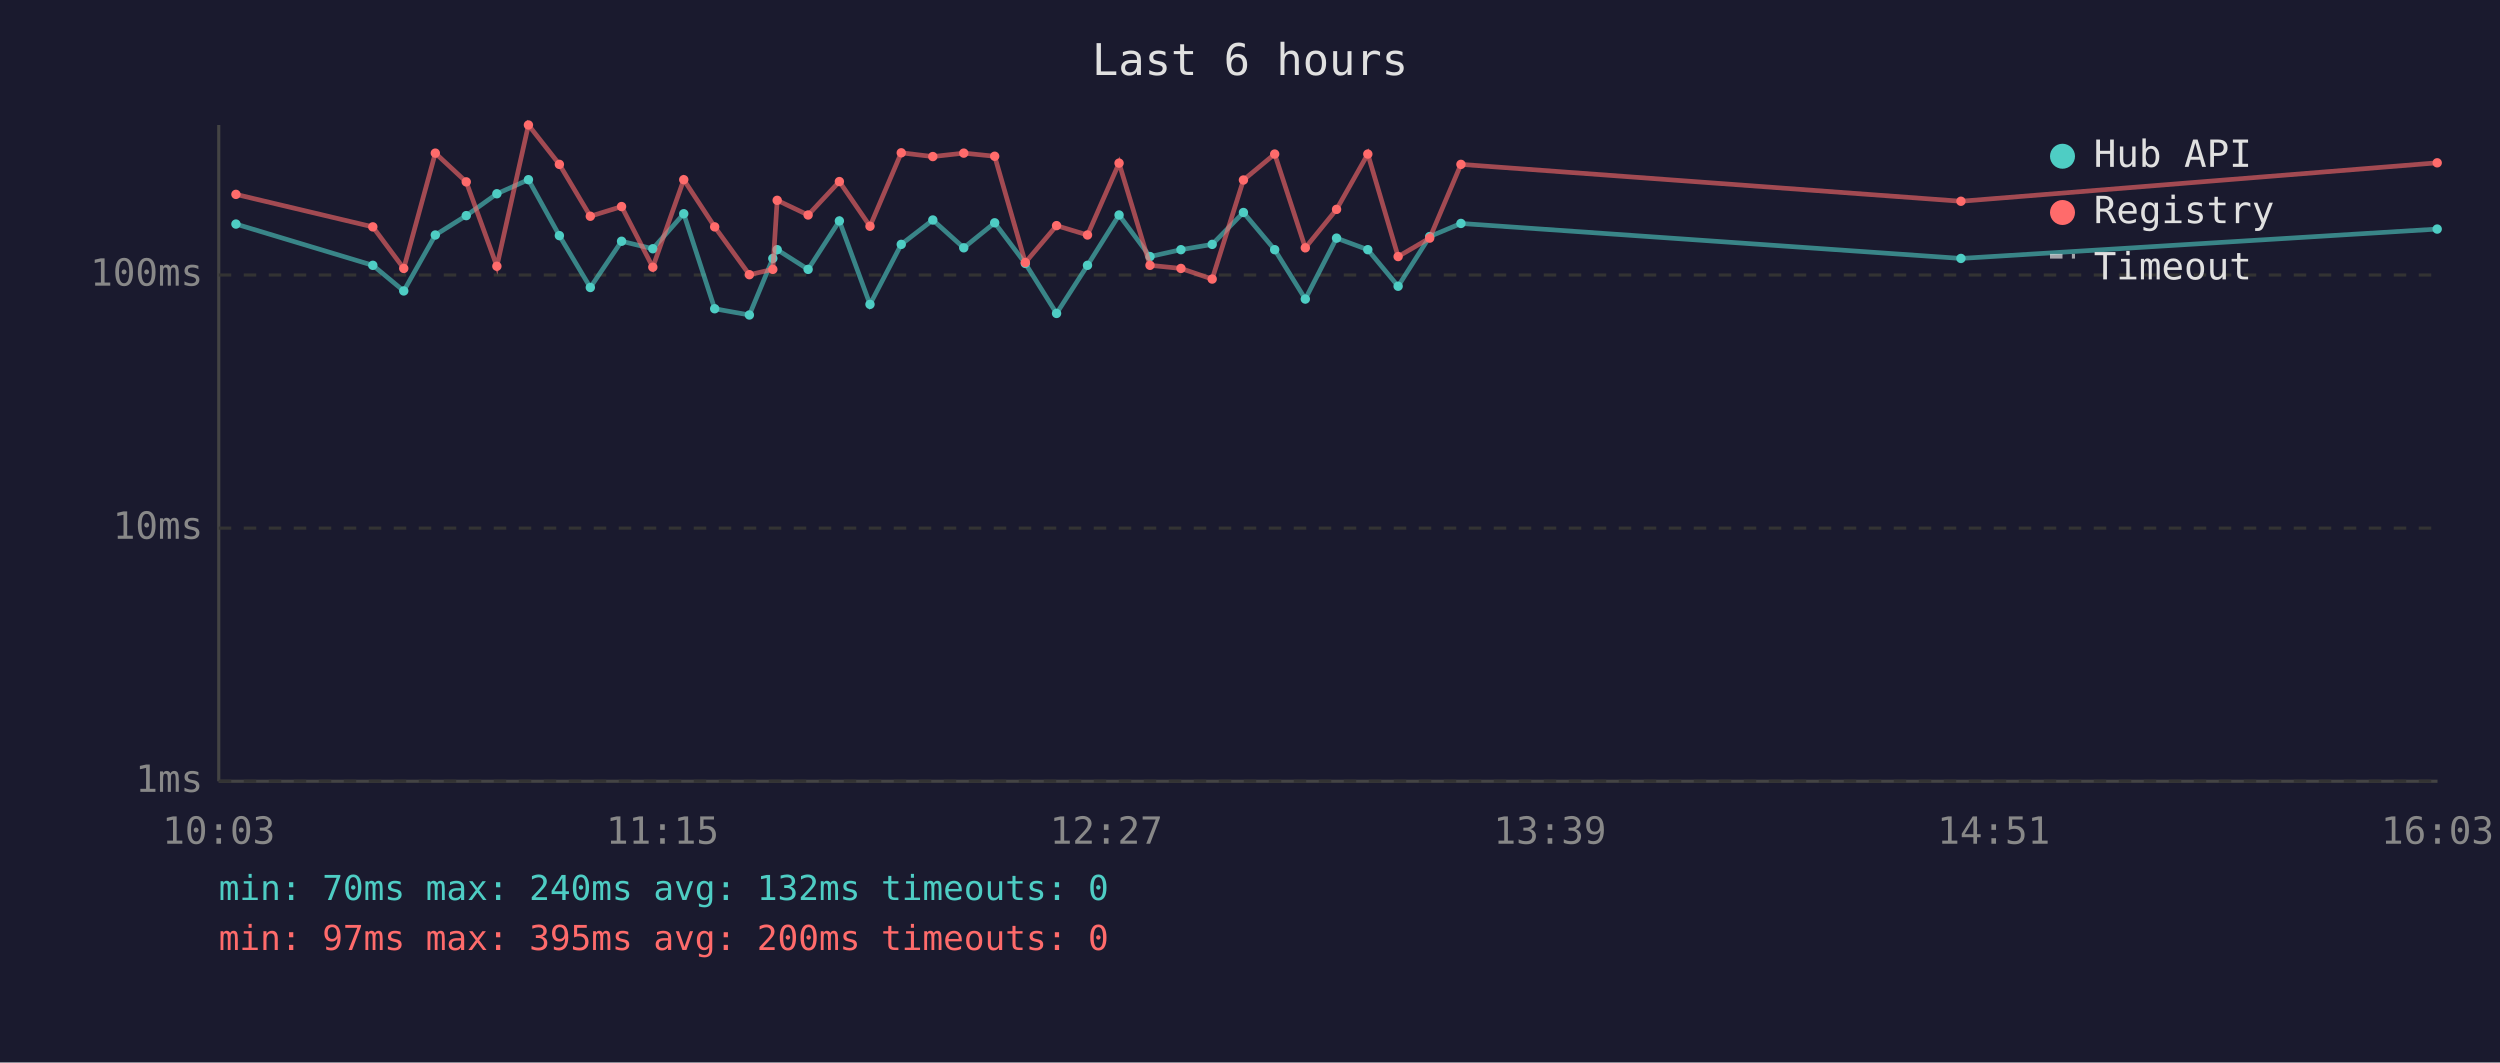
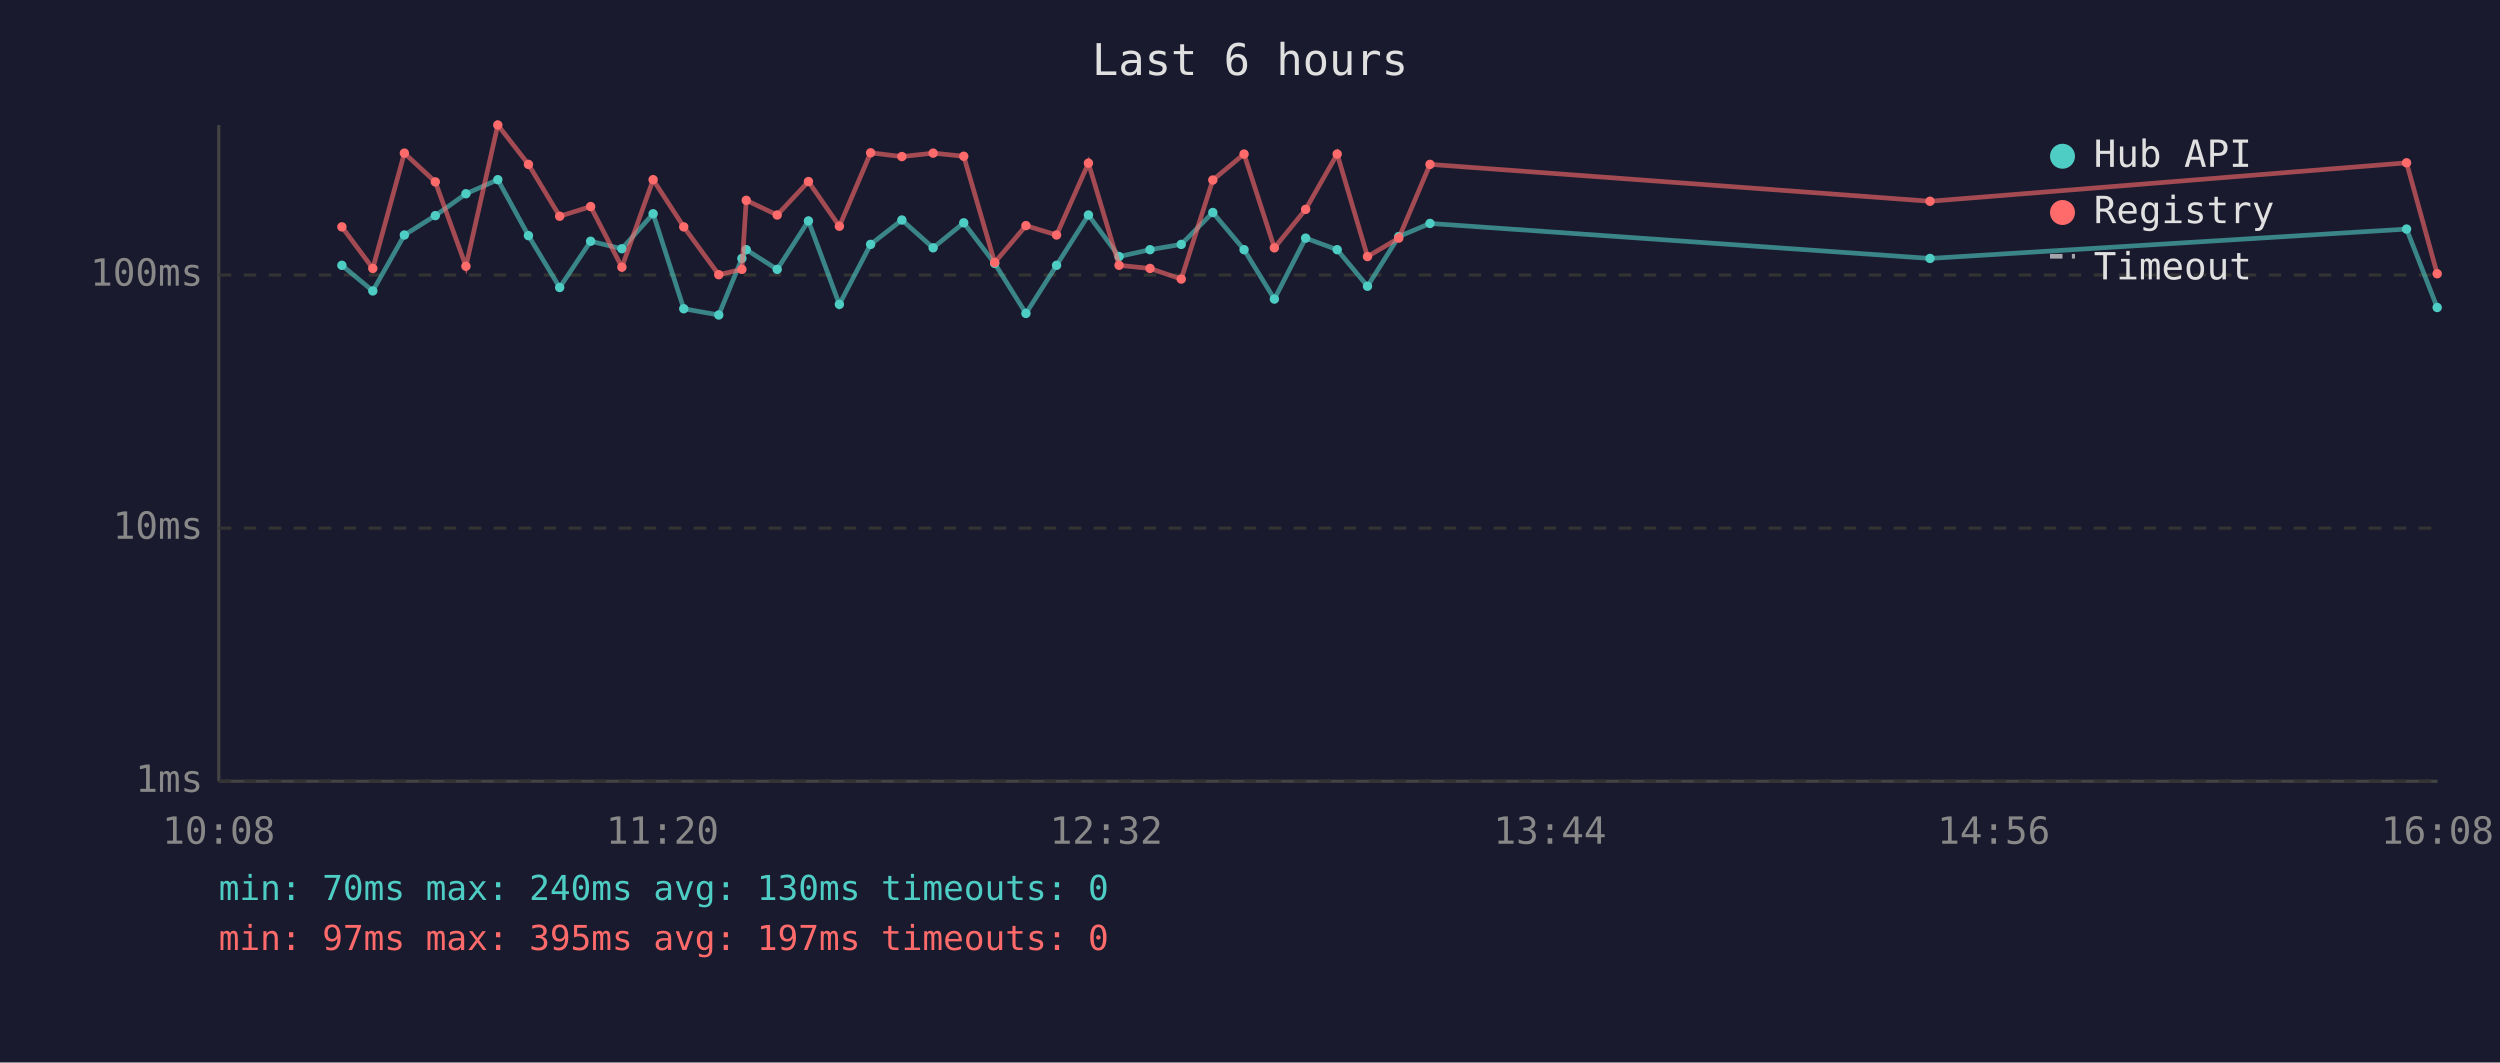
<svg xmlns="http://www.w3.org/2000/svg" viewBox="0 0 800 340" font-family="monospace" font-size="12">
  <rect width="800" height="340" fill="#1a1a2e" />
  <text x="400" y="24" fill="#e0e0e0" font-size="14" text-anchor="middle">Last 6 hours</text>
  <line x1="70" y1="40" x2="70" y2="250" stroke="#444" stroke-width="1" />
  <line x1="70" y1="250" x2="780" y2="250" stroke="#444" stroke-width="1" />
  <line x1="70" y1="250" x2="780" y2="250" stroke="#333" stroke-width="1" stroke-dasharray="4" />
  <text x="65" y="250" fill="#888" text-anchor="end" dominant-baseline="middle">1ms</text>
  <line x1="70" y1="169" x2="780" y2="169" stroke="#333" stroke-width="1" stroke-dasharray="4" />
  <text x="65" y="169" fill="#888" text-anchor="end" dominant-baseline="middle">10ms</text>
  <line x1="70" y1="88" x2="780" y2="88" stroke="#333" stroke-width="1" stroke-dasharray="4" />
  <text x="65" y="88" fill="#888" text-anchor="end" dominant-baseline="middle">100ms</text>
-   <text x="70" y="270" fill="#888" text-anchor="middle">10:03</text>
-   <text x="212" y="270" fill="#888" text-anchor="middle">11:15</text>
-   <text x="354" y="270" fill="#888" text-anchor="middle">12:27</text>
-   <text x="496" y="270" fill="#888" text-anchor="middle">13:39</text>
-   <text x="638" y="270" fill="#888" text-anchor="middle">14:51</text>
-   <text x="780" y="270" fill="#888" text-anchor="middle">16:03</text>
-   <polyline points="75.5,71.7 119.3,84.9 129.2,93.1 139.3,75.2 149.2,69.0 159.0,62.0 169.1,57.5 179.0,75.4 188.9,92.0 198.9,77.2 208.9,79.6 218.8,68.4 228.7,98.8 239.8,100.8 247.3,82.7 248.7,79.9 258.6,86.2 268.6,70.7 278.4,97.4 288.4,78.2 298.5,70.4 308.4,79.3 318.3,71.3 328.1,84.3 338.1,100.3 348.0,84.9 358.1,68.8 368.0,82.1 377.9,79.9 387.9,78.2 397.9,68.0 407.9,79.9 417.7,95.7 427.7,76.2 437.7,79.9 447.4,91.6 457.5,75.7 467.5,71.5 627.5,82.7 779.9,73.3" fill="none" stroke="#4ecdc4" stroke-width="1.5" opacity="0.6" />
-   <circle cx="75.5" cy="71.7" r="1.5" fill="#4ecdc4" />
-   <circle cx="119.3" cy="84.9" r="1.5" fill="#4ecdc4" />
-   <circle cx="129.2" cy="93.1" r="1.5" fill="#4ecdc4" />
-   <circle cx="139.3" cy="75.2" r="1.5" fill="#4ecdc4" />
-   <circle cx="149.2" cy="69.0" r="1.5" fill="#4ecdc4" />
-   <circle cx="159.0" cy="62.0" r="1.5" fill="#4ecdc4" />
-   <circle cx="169.1" cy="57.5" r="1.5" fill="#4ecdc4" />
-   <circle cx="179.0" cy="75.4" r="1.5" fill="#4ecdc4" />
-   <circle cx="188.9" cy="92.0" r="1.5" fill="#4ecdc4" />
-   <circle cx="198.9" cy="77.2" r="1.5" fill="#4ecdc4" />
-   <circle cx="208.9" cy="79.6" r="1.5" fill="#4ecdc4" />
-   <circle cx="218.8" cy="68.4" r="1.5" fill="#4ecdc4" />
-   <circle cx="228.7" cy="98.8" r="1.5" fill="#4ecdc4" />
-   <circle cx="239.8" cy="100.8" r="1.5" fill="#4ecdc4" />
-   <circle cx="247.3" cy="82.7" r="1.5" fill="#4ecdc4" />
-   <circle cx="248.7" cy="79.9" r="1.5" fill="#4ecdc4" />
-   <circle cx="258.6" cy="86.2" r="1.5" fill="#4ecdc4" />
-   <circle cx="268.6" cy="70.7" r="1.5" fill="#4ecdc4" />
-   <circle cx="278.4" cy="97.4" r="1.5" fill="#4ecdc4" />
-   <circle cx="288.4" cy="78.2" r="1.5" fill="#4ecdc4" />
-   <circle cx="298.5" cy="70.4" r="1.5" fill="#4ecdc4" />
-   <circle cx="308.4" cy="79.3" r="1.5" fill="#4ecdc4" />
-   <circle cx="318.3" cy="71.3" r="1.5" fill="#4ecdc4" />
-   <circle cx="328.1" cy="84.3" r="1.5" fill="#4ecdc4" />
-   <circle cx="338.1" cy="100.3" r="1.5" fill="#4ecdc4" />
-   <circle cx="348.0" cy="84.9" r="1.5" fill="#4ecdc4" />
-   <circle cx="358.1" cy="68.8" r="1.5" fill="#4ecdc4" />
-   <circle cx="368.0" cy="82.1" r="1.5" fill="#4ecdc4" />
-   <circle cx="377.9" cy="79.9" r="1.5" fill="#4ecdc4" />
-   <circle cx="387.9" cy="78.2" r="1.5" fill="#4ecdc4" />
-   <circle cx="397.9" cy="68.0" r="1.5" fill="#4ecdc4" />
-   <circle cx="407.9" cy="79.9" r="1.5" fill="#4ecdc4" />
-   <circle cx="417.7" cy="95.7" r="1.5" fill="#4ecdc4" />
-   <circle cx="427.7" cy="76.2" r="1.5" fill="#4ecdc4" />
-   <circle cx="437.7" cy="79.9" r="1.5" fill="#4ecdc4" />
-   <circle cx="447.4" cy="91.6" r="1.5" fill="#4ecdc4" />
-   <circle cx="457.5" cy="75.7" r="1.5" fill="#4ecdc4" />
-   <circle cx="467.5" cy="71.5" r="1.5" fill="#4ecdc4" />
-   <circle cx="627.5" cy="82.7" r="1.5" fill="#4ecdc4" />
-   <circle cx="779.9" cy="73.3" r="1.5" fill="#4ecdc4" />
-   <polyline points="75.5,62.2 119.3,72.6 129.2,85.9 139.3,49.0 149.2,58.2 159.0,85.2 169.1,40.0 179.0,52.6 188.9,69.2 198.9,66.1 208.9,85.5 218.8,57.5 228.7,72.6 239.8,87.9 247.3,86.2 248.7,64.1 258.6,68.8 268.6,58.1 278.4,72.4 288.4,48.9 298.5,50.1 308.4,49.0 318.3,50.0 328.1,84.0 338.1,72.2 348.0,75.2 358.1,52.2 368.0,84.9 377.9,85.9 387.9,89.3 397.9,57.6 407.9,49.3 417.7,79.3 427.7,67.0 437.7,49.3 447.4,82.1 457.5,76.2 467.5,52.6 627.5,64.4 779.9,52.1" fill="none" stroke="#ff6b6b" stroke-width="1.5" opacity="0.6" />
-   <circle cx="75.5" cy="62.2" r="1.5" fill="#ff6b6b" />
-   <circle cx="119.3" cy="72.6" r="1.5" fill="#ff6b6b" />
-   <circle cx="129.2" cy="85.9" r="1.5" fill="#ff6b6b" />
-   <circle cx="139.3" cy="49.0" r="1.5" fill="#ff6b6b" />
-   <circle cx="149.2" cy="58.2" r="1.5" fill="#ff6b6b" />
-   <circle cx="159.0" cy="85.2" r="1.5" fill="#ff6b6b" />
-   <circle cx="169.1" cy="40.0" r="1.5" fill="#ff6b6b" />
-   <circle cx="179.0" cy="52.6" r="1.5" fill="#ff6b6b" />
-   <circle cx="188.9" cy="69.2" r="1.5" fill="#ff6b6b" />
-   <circle cx="198.9" cy="66.1" r="1.5" fill="#ff6b6b" />
-   <circle cx="208.9" cy="85.5" r="1.5" fill="#ff6b6b" />
-   <circle cx="218.8" cy="57.5" r="1.5" fill="#ff6b6b" />
-   <circle cx="228.7" cy="72.6" r="1.5" fill="#ff6b6b" />
-   <circle cx="239.8" cy="87.9" r="1.5" fill="#ff6b6b" />
-   <circle cx="247.3" cy="86.2" r="1.5" fill="#ff6b6b" />
-   <circle cx="248.7" cy="64.1" r="1.5" fill="#ff6b6b" />
-   <circle cx="258.6" cy="68.8" r="1.5" fill="#ff6b6b" />
-   <circle cx="268.6" cy="58.1" r="1.5" fill="#ff6b6b" />
-   <circle cx="278.4" cy="72.4" r="1.5" fill="#ff6b6b" />
-   <circle cx="288.4" cy="48.9" r="1.5" fill="#ff6b6b" />
-   <circle cx="298.5" cy="50.1" r="1.5" fill="#ff6b6b" />
-   <circle cx="308.4" cy="49.0" r="1.5" fill="#ff6b6b" />
-   <circle cx="318.3" cy="50.0" r="1.5" fill="#ff6b6b" />
-   <circle cx="328.1" cy="84.0" r="1.5" fill="#ff6b6b" />
-   <circle cx="338.1" cy="72.2" r="1.5" fill="#ff6b6b" />
-   <circle cx="348.0" cy="75.2" r="1.5" fill="#ff6b6b" />
-   <circle cx="358.1" cy="52.2" r="1.5" fill="#ff6b6b" />
-   <circle cx="368.0" cy="84.9" r="1.5" fill="#ff6b6b" />
-   <circle cx="377.9" cy="85.9" r="1.5" fill="#ff6b6b" />
-   <circle cx="387.9" cy="89.3" r="1.5" fill="#ff6b6b" />
-   <circle cx="397.9" cy="57.6" r="1.5" fill="#ff6b6b" />
-   <circle cx="407.9" cy="49.3" r="1.5" fill="#ff6b6b" />
-   <circle cx="417.7" cy="79.3" r="1.5" fill="#ff6b6b" />
-   <circle cx="427.7" cy="67.0" r="1.5" fill="#ff6b6b" />
-   <circle cx="437.7" cy="49.3" r="1.5" fill="#ff6b6b" />
-   <circle cx="447.4" cy="82.1" r="1.5" fill="#ff6b6b" />
-   <circle cx="457.5" cy="76.2" r="1.5" fill="#ff6b6b" />
-   <circle cx="467.5" cy="52.6" r="1.5" fill="#ff6b6b" />
-   <circle cx="627.5" cy="64.4" r="1.5" fill="#ff6b6b" />
-   <circle cx="779.9" cy="52.1" r="1.5" fill="#ff6b6b" />
+   <text x="70" y="270" fill="#888" text-anchor="middle">10:08</text>
+   <text x="212" y="270" fill="#888" text-anchor="middle">11:20</text>
+   <text x="354" y="270" fill="#888" text-anchor="middle">12:32</text>
+   <text x="496" y="270" fill="#888" text-anchor="middle">13:44</text>
+   <text x="638" y="270" fill="#888" text-anchor="middle">14:56</text>
+   <text x="780" y="270" fill="#888" text-anchor="middle">16:08</text>
+   <polyline points="109.4,84.9 119.3,93.1 129.4,75.2 139.3,69.0 149.1,62.0 159.3,57.5 169.1,75.4 179.1,92.0 189.0,77.2 199.0,79.6 209.0,68.4 218.8,98.8 230.0,100.8 237.4,82.7 238.8,79.9 248.7,86.2 258.7,70.7 268.6,97.4 278.6,78.2 288.6,70.4 298.6,79.3 308.4,71.3 318.3,84.3 328.3,100.3 338.1,84.9 348.3,68.8 358.1,82.1 368.0,79.9 378.0,78.2 388.1,68.0 398.1,79.9 407.8,95.7 417.8,76.2 427.9,79.9 437.6,91.6 447.6,75.7 457.6,71.5 617.6,82.7 770.1,73.3 779.9,98.4" fill="none" stroke="#4ecdc4" stroke-width="1.5" opacity="0.6" />
+   <circle cx="109.4" cy="84.9" r="1.5" fill="#4ecdc4" />
+   <circle cx="119.3" cy="93.1" r="1.5" fill="#4ecdc4" />
+   <circle cx="129.4" cy="75.2" r="1.5" fill="#4ecdc4" />
+   <circle cx="139.3" cy="69.0" r="1.5" fill="#4ecdc4" />
+   <circle cx="149.1" cy="62.0" r="1.5" fill="#4ecdc4" />
+   <circle cx="159.3" cy="57.5" r="1.5" fill="#4ecdc4" />
+   <circle cx="169.1" cy="75.4" r="1.5" fill="#4ecdc4" />
+   <circle cx="179.1" cy="92.0" r="1.5" fill="#4ecdc4" />
+   <circle cx="189.0" cy="77.2" r="1.5" fill="#4ecdc4" />
+   <circle cx="199.0" cy="79.6" r="1.5" fill="#4ecdc4" />
+   <circle cx="209.0" cy="68.4" r="1.5" fill="#4ecdc4" />
+   <circle cx="218.8" cy="98.8" r="1.5" fill="#4ecdc4" />
+   <circle cx="230.0" cy="100.8" r="1.5" fill="#4ecdc4" />
+   <circle cx="237.4" cy="82.7" r="1.5" fill="#4ecdc4" />
+   <circle cx="238.8" cy="79.9" r="1.5" fill="#4ecdc4" />
+   <circle cx="248.7" cy="86.2" r="1.5" fill="#4ecdc4" />
+   <circle cx="258.7" cy="70.7" r="1.5" fill="#4ecdc4" />
+   <circle cx="268.6" cy="97.4" r="1.5" fill="#4ecdc4" />
+   <circle cx="278.6" cy="78.2" r="1.5" fill="#4ecdc4" />
+   <circle cx="288.6" cy="70.4" r="1.5" fill="#4ecdc4" />
+   <circle cx="298.6" cy="79.3" r="1.5" fill="#4ecdc4" />
+   <circle cx="308.4" cy="71.3" r="1.5" fill="#4ecdc4" />
+   <circle cx="318.3" cy="84.3" r="1.5" fill="#4ecdc4" />
+   <circle cx="328.3" cy="100.3" r="1.5" fill="#4ecdc4" />
+   <circle cx="338.1" cy="84.9" r="1.5" fill="#4ecdc4" />
+   <circle cx="348.3" cy="68.8" r="1.5" fill="#4ecdc4" />
+   <circle cx="358.1" cy="82.1" r="1.5" fill="#4ecdc4" />
+   <circle cx="368.0" cy="79.9" r="1.5" fill="#4ecdc4" />
+   <circle cx="378.0" cy="78.2" r="1.5" fill="#4ecdc4" />
+   <circle cx="388.1" cy="68.0" r="1.5" fill="#4ecdc4" />
+   <circle cx="398.1" cy="79.9" r="1.5" fill="#4ecdc4" />
+   <circle cx="407.8" cy="95.7" r="1.5" fill="#4ecdc4" />
+   <circle cx="417.8" cy="76.2" r="1.5" fill="#4ecdc4" />
+   <circle cx="427.9" cy="79.9" r="1.5" fill="#4ecdc4" />
+   <circle cx="437.6" cy="91.6" r="1.5" fill="#4ecdc4" />
+   <circle cx="447.6" cy="75.7" r="1.5" fill="#4ecdc4" />
+   <circle cx="457.6" cy="71.5" r="1.5" fill="#4ecdc4" />
+   <circle cx="617.6" cy="82.7" r="1.5" fill="#4ecdc4" />
+   <circle cx="770.1" cy="73.3" r="1.5" fill="#4ecdc4" />
+   <circle cx="779.9" cy="98.4" r="1.5" fill="#4ecdc4" />
+   <polyline points="109.4,72.6 119.3,85.9 129.4,49.0 139.3,58.2 149.1,85.2 159.3,40.0 169.1,52.6 179.1,69.2 189.0,66.1 199.0,85.5 209.0,57.5 218.8,72.6 230.0,87.9 237.4,86.2 238.8,64.1 248.7,68.8 258.7,58.1 268.6,72.4 278.6,48.9 288.6,50.1 298.6,49.0 308.4,50.0 318.3,84.0 328.3,72.2 338.1,75.2 348.3,52.2 358.1,84.9 368.0,85.9 378.0,89.3 388.1,57.6 398.1,49.3 407.8,79.3 417.8,67.0 427.9,49.3 437.6,82.1 447.6,76.2 457.6,52.6 617.6,64.4 770.1,52.1 779.9,87.6" fill="none" stroke="#ff6b6b" stroke-width="1.5" opacity="0.6" />
+   <circle cx="109.4" cy="72.6" r="1.5" fill="#ff6b6b" />
+   <circle cx="119.3" cy="85.9" r="1.5" fill="#ff6b6b" />
+   <circle cx="129.4" cy="49.0" r="1.5" fill="#ff6b6b" />
+   <circle cx="139.3" cy="58.2" r="1.5" fill="#ff6b6b" />
+   <circle cx="149.1" cy="85.2" r="1.5" fill="#ff6b6b" />
+   <circle cx="159.3" cy="40.0" r="1.5" fill="#ff6b6b" />
+   <circle cx="169.1" cy="52.6" r="1.5" fill="#ff6b6b" />
+   <circle cx="179.1" cy="69.2" r="1.5" fill="#ff6b6b" />
+   <circle cx="189.0" cy="66.1" r="1.5" fill="#ff6b6b" />
+   <circle cx="199.0" cy="85.5" r="1.5" fill="#ff6b6b" />
+   <circle cx="209.0" cy="57.5" r="1.5" fill="#ff6b6b" />
+   <circle cx="218.8" cy="72.6" r="1.5" fill="#ff6b6b" />
+   <circle cx="230.0" cy="87.9" r="1.5" fill="#ff6b6b" />
+   <circle cx="237.4" cy="86.2" r="1.5" fill="#ff6b6b" />
+   <circle cx="238.8" cy="64.1" r="1.5" fill="#ff6b6b" />
+   <circle cx="248.7" cy="68.8" r="1.5" fill="#ff6b6b" />
+   <circle cx="258.7" cy="58.1" r="1.5" fill="#ff6b6b" />
+   <circle cx="268.6" cy="72.4" r="1.5" fill="#ff6b6b" />
+   <circle cx="278.6" cy="48.9" r="1.5" fill="#ff6b6b" />
+   <circle cx="288.6" cy="50.1" r="1.5" fill="#ff6b6b" />
+   <circle cx="298.6" cy="49.0" r="1.5" fill="#ff6b6b" />
+   <circle cx="308.4" cy="50.0" r="1.5" fill="#ff6b6b" />
+   <circle cx="318.3" cy="84.0" r="1.5" fill="#ff6b6b" />
+   <circle cx="328.3" cy="72.2" r="1.5" fill="#ff6b6b" />
+   <circle cx="338.1" cy="75.2" r="1.5" fill="#ff6b6b" />
+   <circle cx="348.3" cy="52.2" r="1.5" fill="#ff6b6b" />
+   <circle cx="358.1" cy="84.9" r="1.5" fill="#ff6b6b" />
+   <circle cx="368.0" cy="85.9" r="1.5" fill="#ff6b6b" />
+   <circle cx="378.0" cy="89.3" r="1.5" fill="#ff6b6b" />
+   <circle cx="388.1" cy="57.6" r="1.5" fill="#ff6b6b" />
+   <circle cx="398.1" cy="49.3" r="1.5" fill="#ff6b6b" />
+   <circle cx="407.8" cy="79.3" r="1.5" fill="#ff6b6b" />
+   <circle cx="417.8" cy="67.0" r="1.5" fill="#ff6b6b" />
+   <circle cx="427.9" cy="49.3" r="1.5" fill="#ff6b6b" />
+   <circle cx="437.6" cy="82.1" r="1.5" fill="#ff6b6b" />
+   <circle cx="447.6" cy="76.2" r="1.5" fill="#ff6b6b" />
+   <circle cx="457.6" cy="52.6" r="1.5" fill="#ff6b6b" />
+   <circle cx="617.6" cy="64.4" r="1.5" fill="#ff6b6b" />
+   <circle cx="770.1" cy="52.1" r="1.5" fill="#ff6b6b" />
+   <circle cx="779.9" cy="87.6" r="1.5" fill="#ff6b6b" />
  <circle cx="660" cy="50" r="4" fill="#4ecdc4" />
  <text x="670" y="50" fill="#e0e0e0" dominant-baseline="middle">Hub API</text>
  <circle cx="660" cy="68" r="4" fill="#ff6b6b" />
  <text x="670" y="68" fill="#e0e0e0" dominant-baseline="middle">Registry</text>
  <line x1="656" y1="82" x2="664" y2="82" stroke="#e0e0e0" stroke-width="1.5" stroke-dasharray="4,3" opacity="0.7" />
  <text x="670" y="86" fill="#e0e0e0" dominant-baseline="middle">Timeout</text>
-   <text x="70" y="288" fill="#4ecdc4" font-size="11">min: 70ms  max: 240ms  avg: 132ms  timeouts: 0</text>
-   <text x="70" y="304" fill="#ff6b6b" font-size="11">min: 97ms  max: 395ms  avg: 200ms  timeouts: 0</text>
+   <text x="70" y="288" fill="#4ecdc4" font-size="11">min: 70ms  max: 240ms  avg: 130ms  timeouts: 0</text>
+   <text x="70" y="304" fill="#ff6b6b" font-size="11">min: 97ms  max: 395ms  avg: 197ms  timeouts: 0</text>
</svg>
